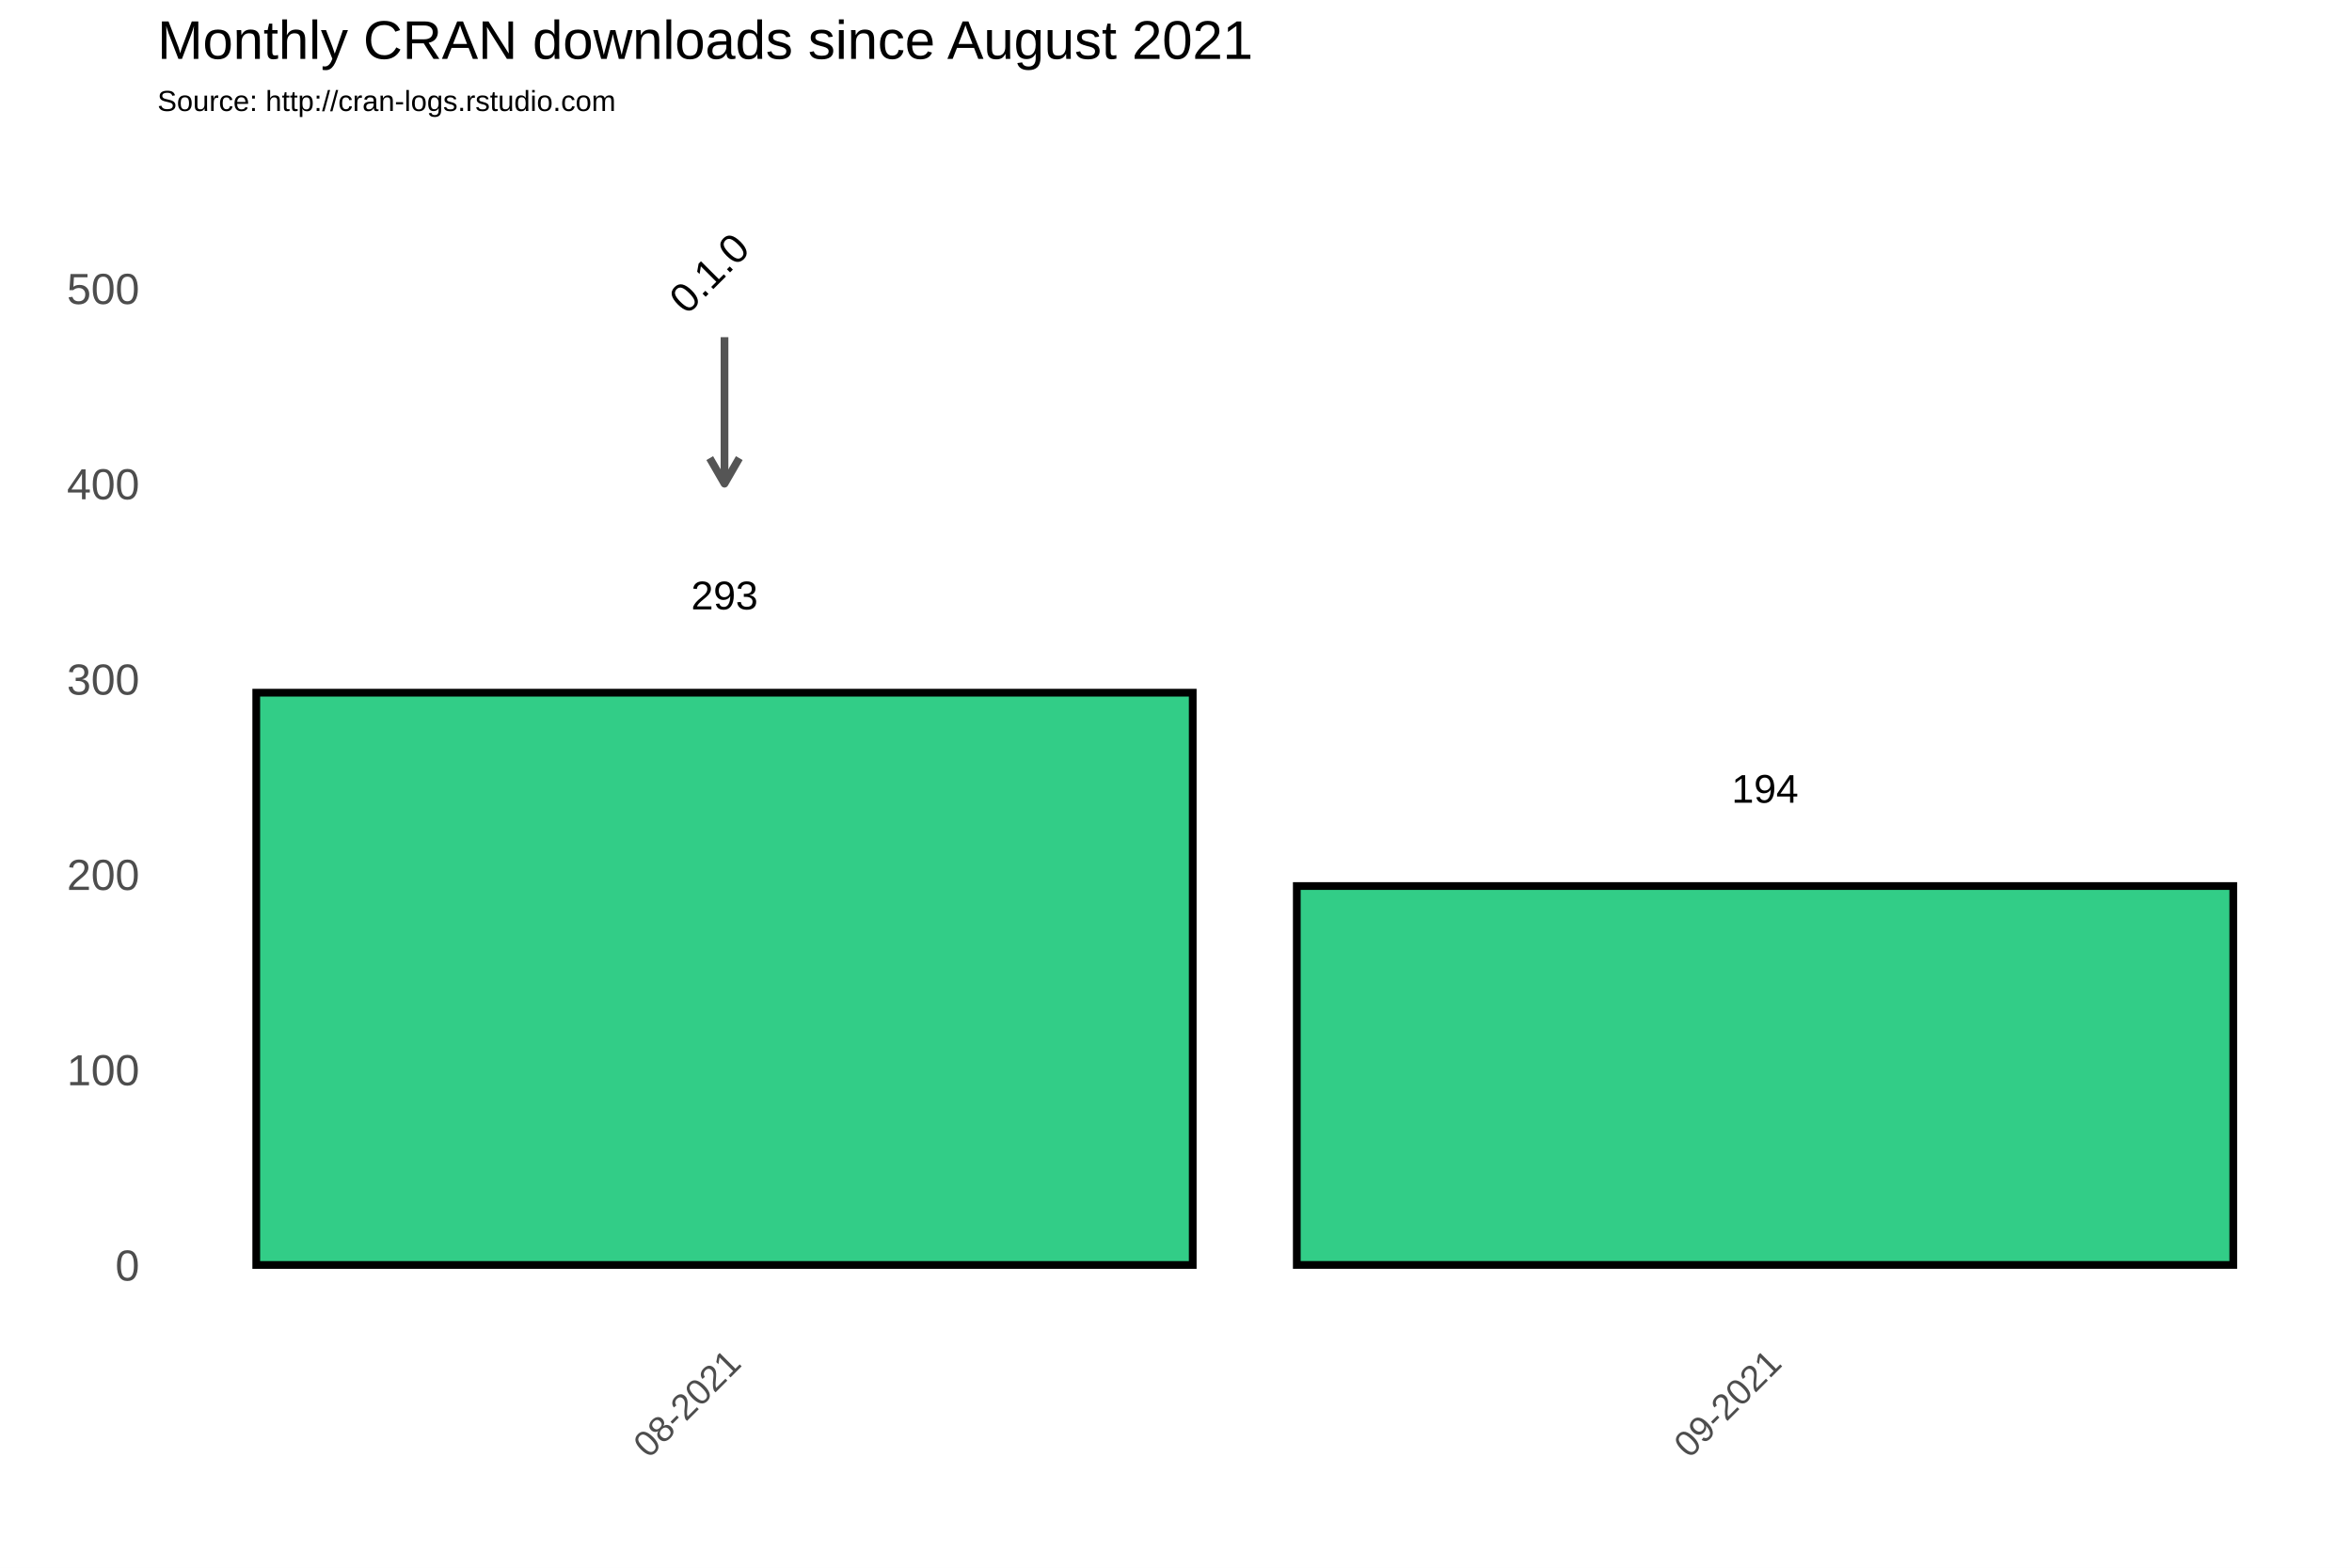
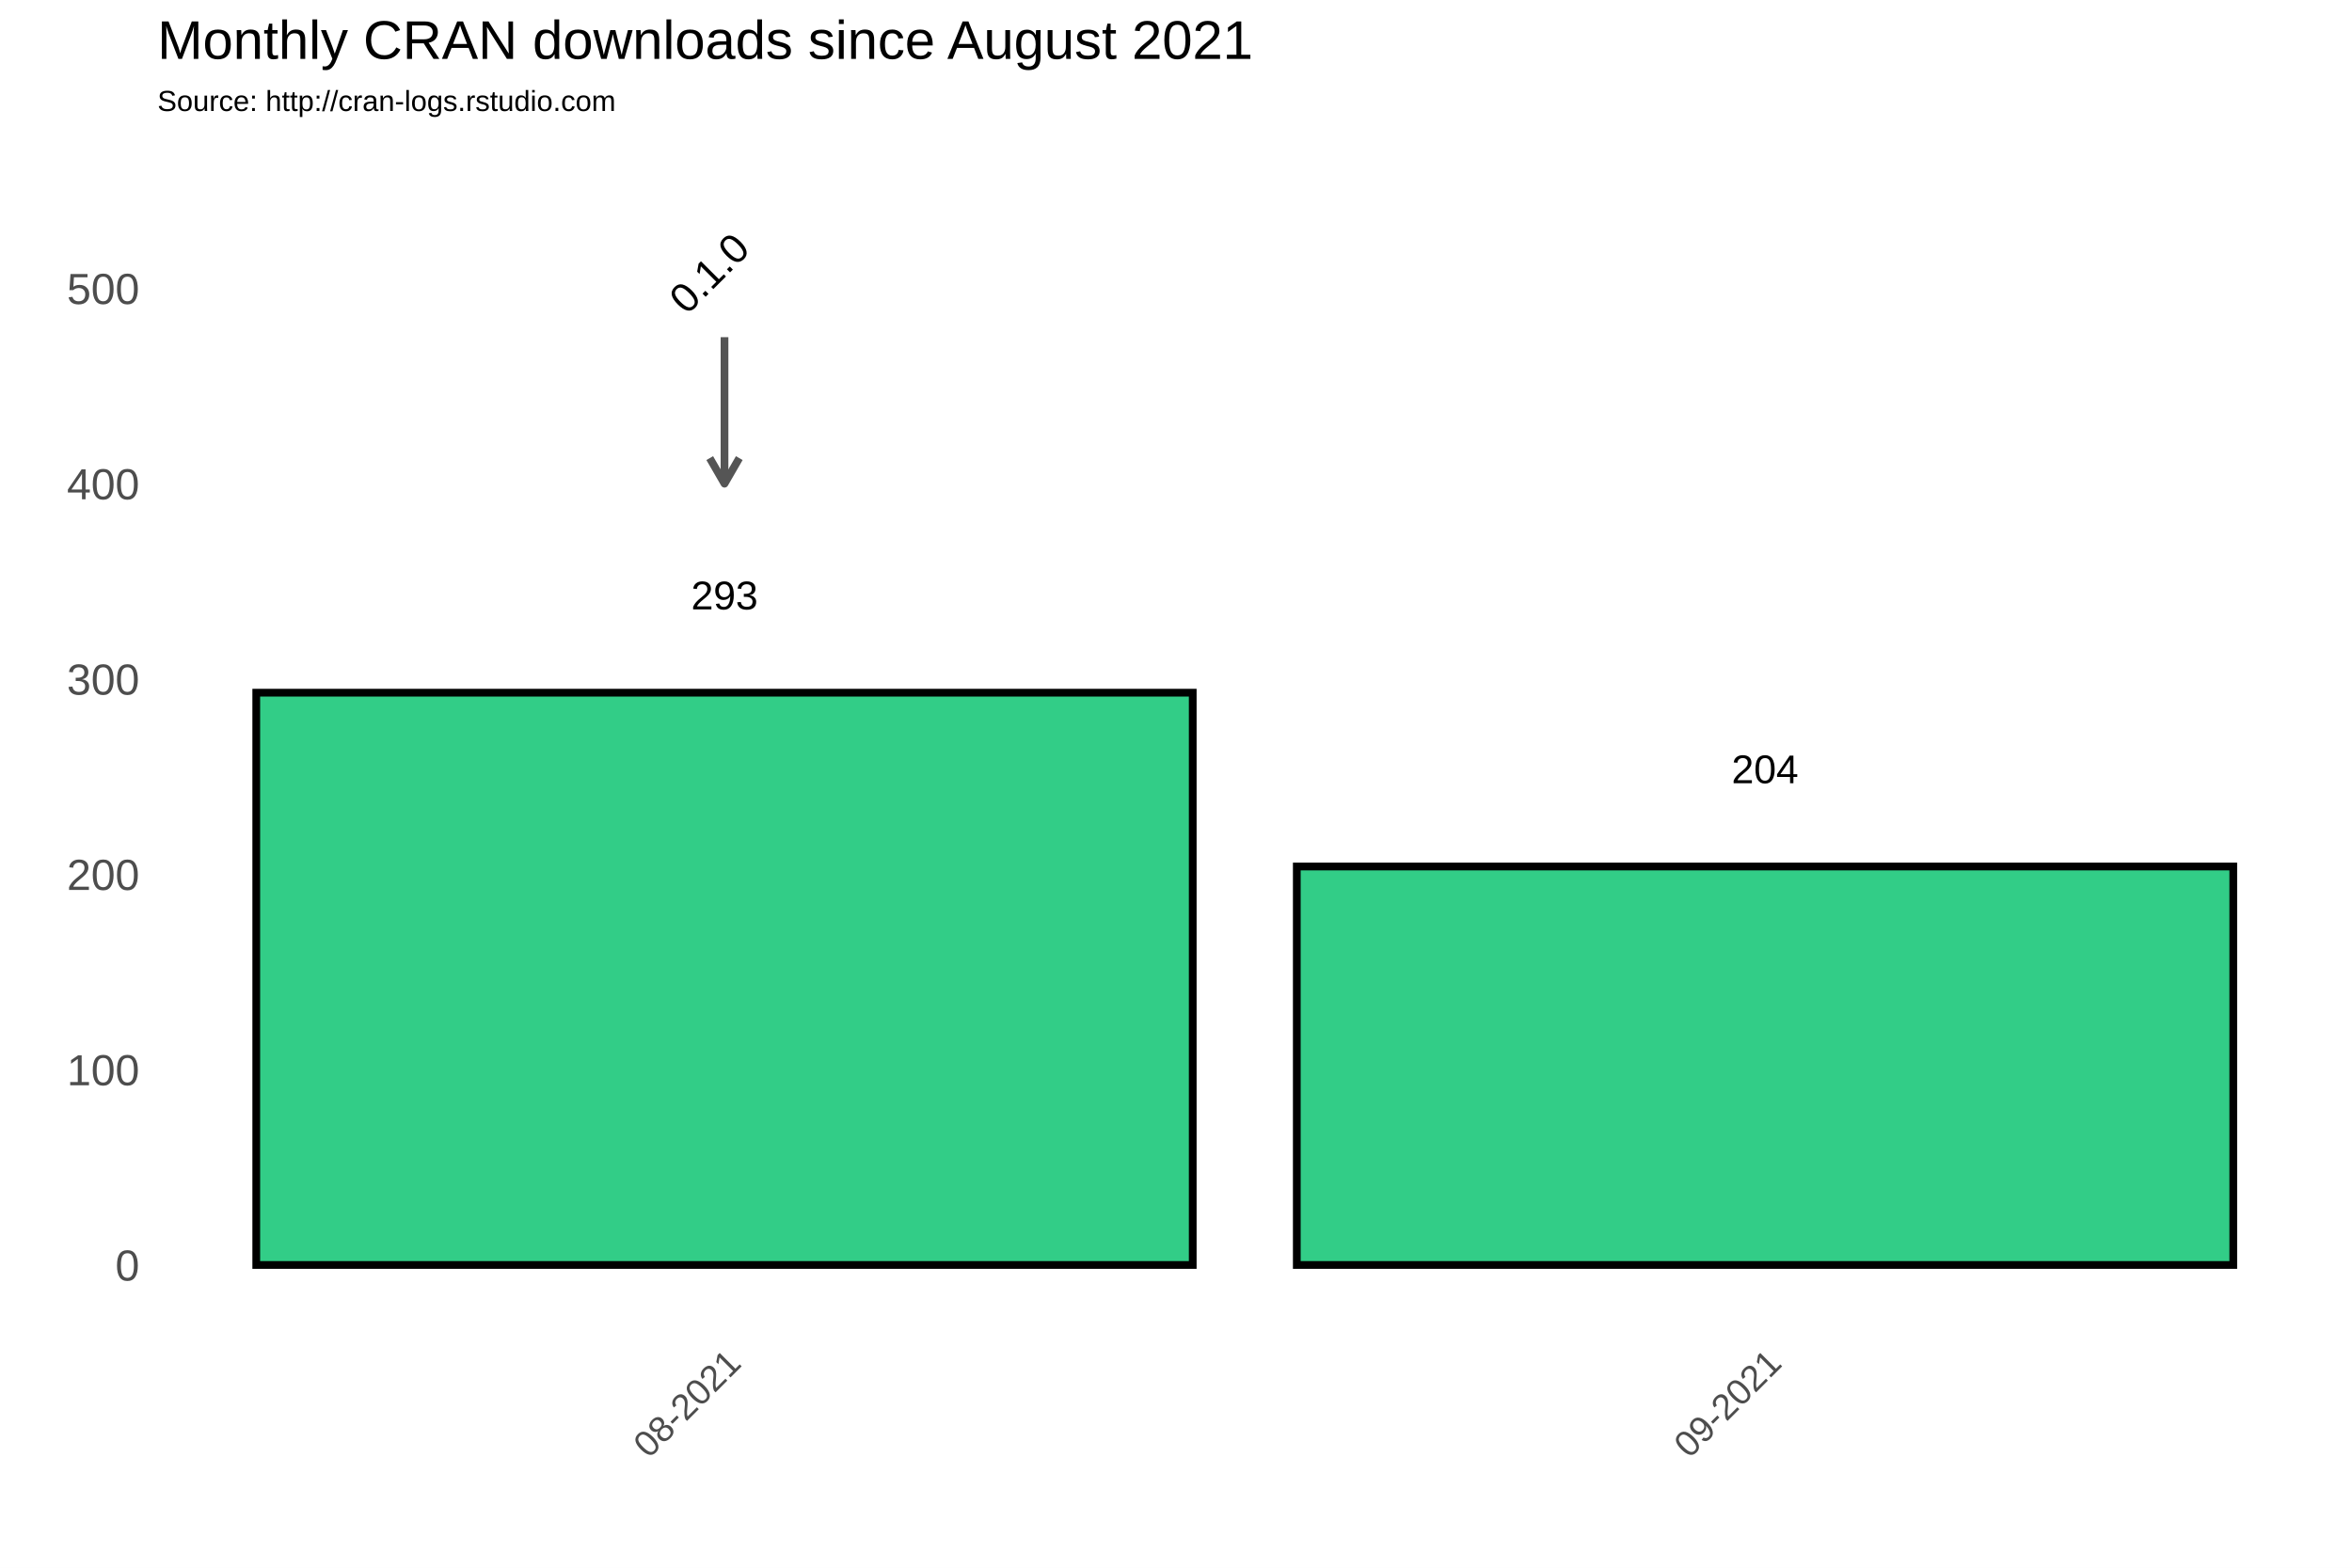
<svg xmlns="http://www.w3.org/2000/svg" class="svglite" width="648.00pt" height="432.00pt" viewBox="0 0 648.00 432.00">
  <defs>
    <style type="text/css">
    .svglite line, .svglite polyline, .svglite polygon, .svglite path, .svglite rect, .svglite circle {
      fill: none;
      stroke: #000000;
      stroke-linecap: round;
      stroke-linejoin: round;
      stroke-miterlimit: 10.00;
    }
  </style>
  </defs>
  <rect width="100%" height="100%" style="stroke: none; fill: #FFFFFF;" />
  <defs>
    <clipPath id="cpMC4wMHw2NDguMDB8MC4wMHw0MzIuMDA=">
      <rect x="0.00" y="0.00" width="648.00" height="432.00" />
    </clipPath>
  </defs>
  <g clip-path="url(#cpMC4wMHw2NDguMDB8MC4wMHw0MzIuMDA=)">
    <rect x="0.00" y="0.00" width="648.00" height="432.00" style="stroke-width: 1.07; stroke: #FFFFFF; fill: #FFFFFF;" />
  </g>
  <defs>
    <clipPath id="cpNDMuMzd8NjQyLjUyfDM3Ljc2fDM2My4zOA==">
      <rect x="43.37" y="37.76" width="599.15" height="325.62" />
    </clipPath>
  </defs>
  <g clip-path="url(#cpNDMuMzd8NjQyLjUyfDM3Ljc2fDM2My4zOA==)">
    <rect x="43.37" y="37.76" width="599.15" height="325.62" style="stroke-width: 1.07; stroke: none;" />
    <polyline points="43.37,321.67 642.52,321.67 " style="stroke-width: 0.53; stroke: #FFFFFF; stroke-linecap: butt;" />
    <polyline points="43.37,267.85 642.52,267.85 " style="stroke-width: 0.53; stroke: #FFFFFF; stroke-linecap: butt;" />
    <polyline points="43.37,214.02 642.52,214.02 " style="stroke-width: 0.53; stroke: #FFFFFF; stroke-linecap: butt;" />
    <polyline points="43.37,160.20 642.52,160.20 " style="stroke-width: 0.53; stroke: #FFFFFF; stroke-linecap: butt;" />
    <polyline points="43.37,106.38 642.52,106.38 " style="stroke-width: 0.53; stroke: #FFFFFF; stroke-linecap: butt;" />
    <polyline points="43.37,52.56 642.52,52.56 " style="stroke-width: 0.53; stroke: #FFFFFF; stroke-linecap: butt;" />
    <polyline points="56.27,363.38 56.27,37.76 " style="stroke-width: 0.53; stroke: #FFFFFF; stroke-linecap: butt;" />
    <polyline points="342.94,363.38 342.94,37.76 " style="stroke-width: 0.53; stroke: #FFFFFF; stroke-linecap: butt;" />
    <polyline points="629.62,363.38 629.62,37.76 " style="stroke-width: 0.53; stroke: #FFFFFF; stroke-linecap: butt;" />
    <polyline points="43.37,348.58 642.52,348.58 " style="stroke-width: 1.07; stroke: #FFFFFF; stroke-linecap: butt;" />
    <polyline points="43.37,294.76 642.52,294.76 " style="stroke-width: 1.07; stroke: #FFFFFF; stroke-linecap: butt;" />
    <polyline points="43.37,240.93 642.52,240.93 " style="stroke-width: 1.07; stroke: #FFFFFF; stroke-linecap: butt;" />
    <polyline points="43.37,187.11 642.52,187.11 " style="stroke-width: 1.07; stroke: #FFFFFF; stroke-linecap: butt;" />
    <polyline points="43.37,133.29 642.52,133.29 " style="stroke-width: 1.07; stroke: #FFFFFF; stroke-linecap: butt;" />
    <polyline points="43.37,79.47 642.52,79.47 " style="stroke-width: 1.07; stroke: #FFFFFF; stroke-linecap: butt;" />
    <polyline points="199.61,363.38 199.61,37.76 " style="stroke-width: 1.07; stroke: #FFFFFF; stroke-linecap: butt;" />
    <polyline points="486.28,363.38 486.28,37.76 " style="stroke-width: 1.07; stroke: #FFFFFF; stroke-linecap: butt;" />
    <rect x="70.60" y="190.88" width="258.01" height="157.70" style="stroke-width: 2.13; stroke-linecap: square; stroke-linejoin: miter; fill: #32CD87;" />
-     <rect x="357.28" y="244.16" width="258.01" height="104.41" style="stroke-width: 2.13; stroke-linecap: square; stroke-linejoin: miter; fill: #32CD87;" />
+     <rect x="357.28" y="238.78" width="258.01" height="109.80" style="stroke-width: 2.13; stroke-linecap: square; stroke-linejoin: miter; fill: #32CD87;" />
    <text x="199.61" y="167.92" text-anchor="middle" style="font-size: 11.04px; font-family: Arial;" textLength="18.40px" lengthAdjust="spacingAndGlyphs">293</text>
-     <text x="486.28" y="221.20" text-anchor="middle" style="font-size: 11.04px; font-family: Arial;" textLength="18.40px" lengthAdjust="spacingAndGlyphs">194</text>
+     <text x="486.28" y="215.82" text-anchor="middle" style="font-size: 11.04px; font-family: Arial;" textLength="18.40px" lengthAdjust="spacingAndGlyphs">204</text>
    <line x1="199.61" y1="92.92" x2="199.61" y2="133.29" style="stroke-width: 2.13; stroke: #555555; stroke-linecap: butt;" />
    <polyline points="195.54,126.24 199.61,133.29 203.68,126.24 " style="stroke-width: 2.13; stroke: #555555; stroke-linecap: butt;" />
    <text transform="translate(198.17,78.03) rotate(-45)" text-anchor="middle" style="font-size: 11.38px; font-family: Arial;" textLength="25.31px" lengthAdjust="spacingAndGlyphs">0.1.0</text>
  </g>
  <g clip-path="url(#cpMC4wMHw2NDguMDB8MC4wMHw0MzIuMDA=)">
    <text x="38.44" y="352.88" text-anchor="end" style="font-size: 12.00px; fill: #4D4D4D; font-family: Arial;" textLength="6.67px" lengthAdjust="spacingAndGlyphs">0</text>
    <text x="38.44" y="299.06" text-anchor="end" style="font-size: 12.00px; fill: #4D4D4D; font-family: Arial;" textLength="20.02px" lengthAdjust="spacingAndGlyphs">100</text>
    <text x="38.44" y="245.23" text-anchor="end" style="font-size: 12.00px; fill: #4D4D4D; font-family: Arial;" textLength="20.02px" lengthAdjust="spacingAndGlyphs">200</text>
    <text x="38.44" y="191.41" text-anchor="end" style="font-size: 12.00px; fill: #4D4D4D; font-family: Arial;" textLength="20.02px" lengthAdjust="spacingAndGlyphs">300</text>
    <text x="38.44" y="137.59" text-anchor="end" style="font-size: 12.00px; fill: #4D4D4D; font-family: Arial;" textLength="20.02px" lengthAdjust="spacingAndGlyphs">400</text>
    <text x="38.44" y="83.77" text-anchor="end" style="font-size: 12.00px; fill: #4D4D4D; font-family: Arial;" textLength="20.02px" lengthAdjust="spacingAndGlyphs">500</text>
    <text transform="translate(204.67,376.17) rotate(-45)" text-anchor="end" style="font-size: 10.00px; fill: #4D4D4D; font-family: Arial;" textLength="36.73px" lengthAdjust="spacingAndGlyphs">08-2021</text>
    <text transform="translate(491.35,376.17) rotate(-45)" text-anchor="end" style="font-size: 10.00px; fill: #4D4D4D; font-family: Arial;" textLength="36.73px" lengthAdjust="spacingAndGlyphs">09-2021</text>
    <text x="43.37" y="30.59" style="font-size: 8.00px; font-family: Arial;" textLength="126.32px" lengthAdjust="spacingAndGlyphs">Source: http://cran-logs.rstudio.com</text>
    <text x="43.37" y="16.22" style="font-size: 15.00px; font-family: Arial;" textLength="301.75px" lengthAdjust="spacingAndGlyphs">Monthly CRAN downloads since August 2021</text>
  </g>
</svg>
